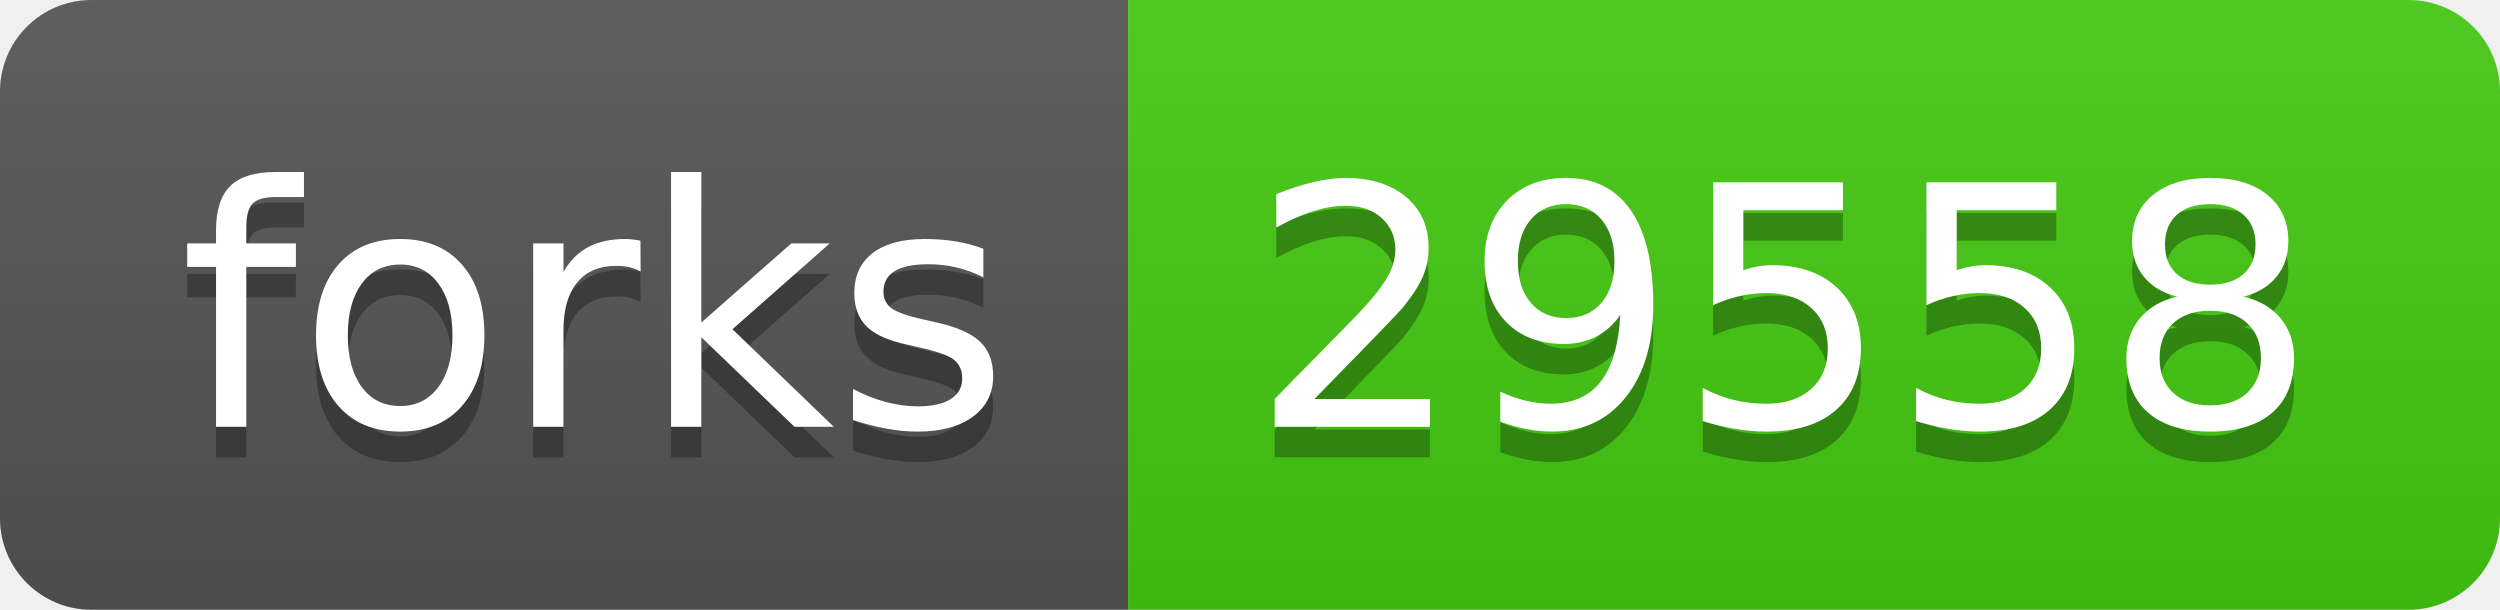
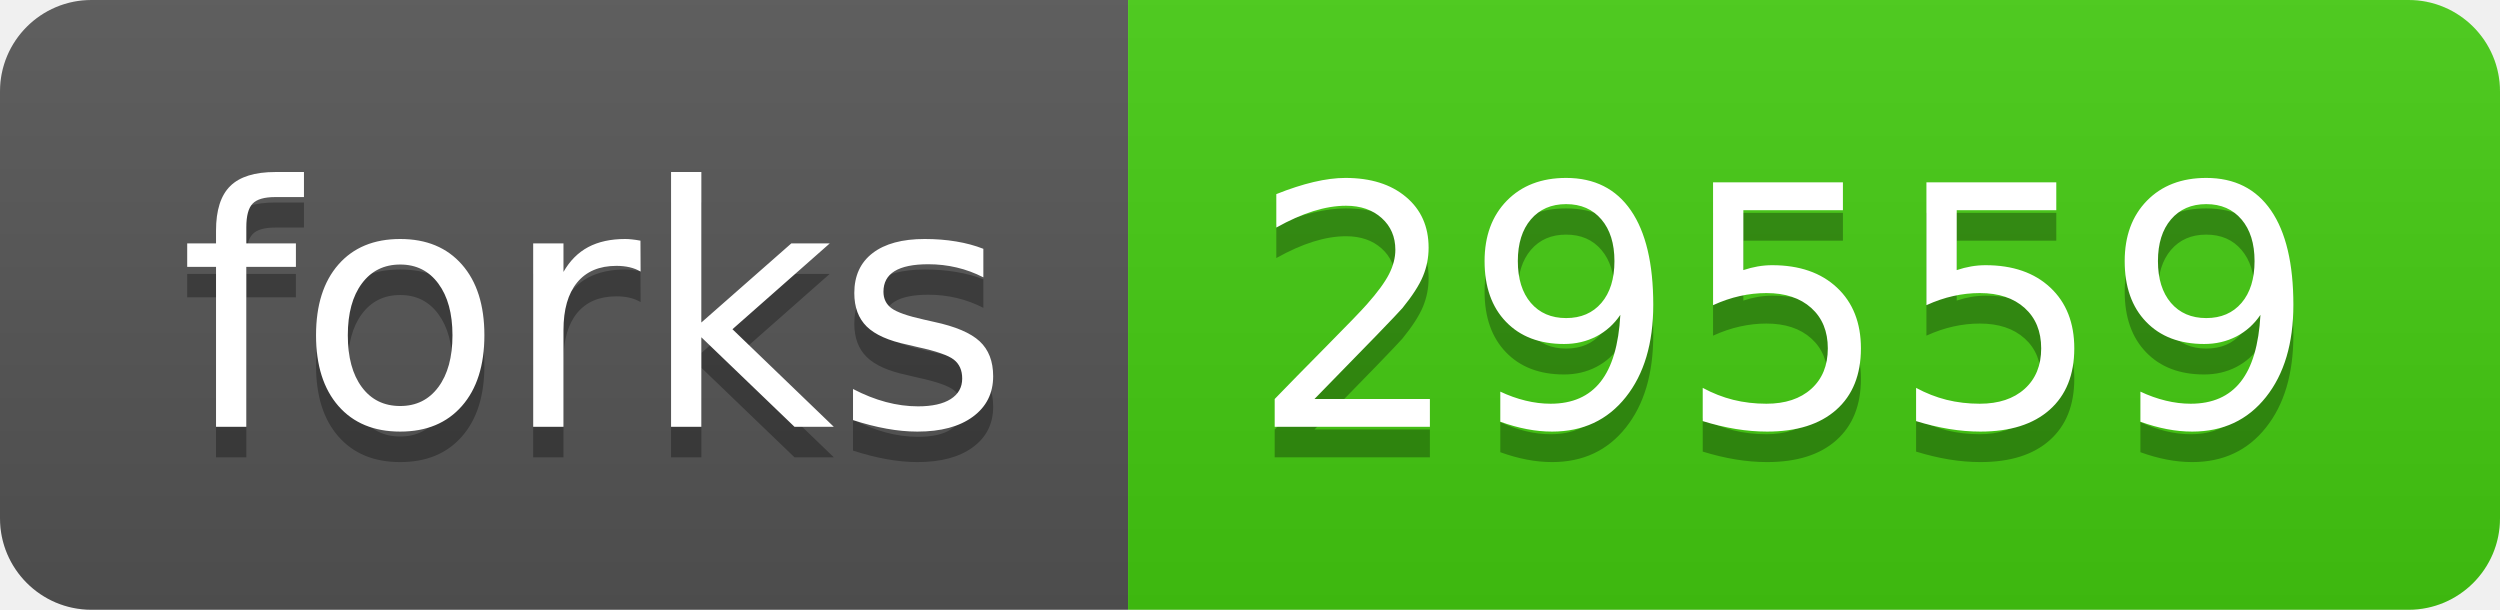
- <svg xmlns="http://www.w3.org/2000/svg" width="82" height="20" role="img" aria-label="forks: 29558">
+ <svg xmlns="http://www.w3.org/2000/svg" width="82" height="20" role="img" aria-label="forks: 29559">
  <linearGradient id="s" x2="0" y2="100%">
    <stop offset="0" stop-color="#bbb" stop-opacity=".1" />
    <stop offset="1" stop-opacity=".1" />
  </linearGradient>
  <clipPath id="r">
    <rect width="82" height="20" rx="3" fill="#fff" />
  </clipPath>
  <g clip-path="url(#r)">
    <rect width="37" height="20" fill="#555" />
    <rect x="37" width="45" height="20" fill="#4c1" />
    <rect width="82" height="20" fill="url(#s)" />
  </g>
  <g fill="#fff" text-anchor="middle" font-family="Verdana,Geneva,DejaVu Sans,sans-serif" text-rendering="geometricPrecision" font-size="110">
    <text aria-hidden="true" x="195" y="150" fill="#010101" fill-opacity=".3" transform="scale(.1)" textLength="270">forks</text>
    <text x="195" y="140" transform="scale(.1)" fill="#fff" textLength="270">forks</text>
-     <text aria-hidden="true" x="585" y="150" fill="#010101" fill-opacity=".3" transform="scale(.1)" textLength="350">29558</text>
-     <text x="585" y="140" transform="scale(.1)" fill="#fff" textLength="350">29558</text>
+     <text aria-hidden="true" x="585" y="150" fill="#010101" fill-opacity=".3" transform="scale(.1)" textLength="350">29559</text>
+     <text x="585" y="140" transform="scale(.1)" fill="#fff" textLength="350">29559</text>
  </g>
</svg>
